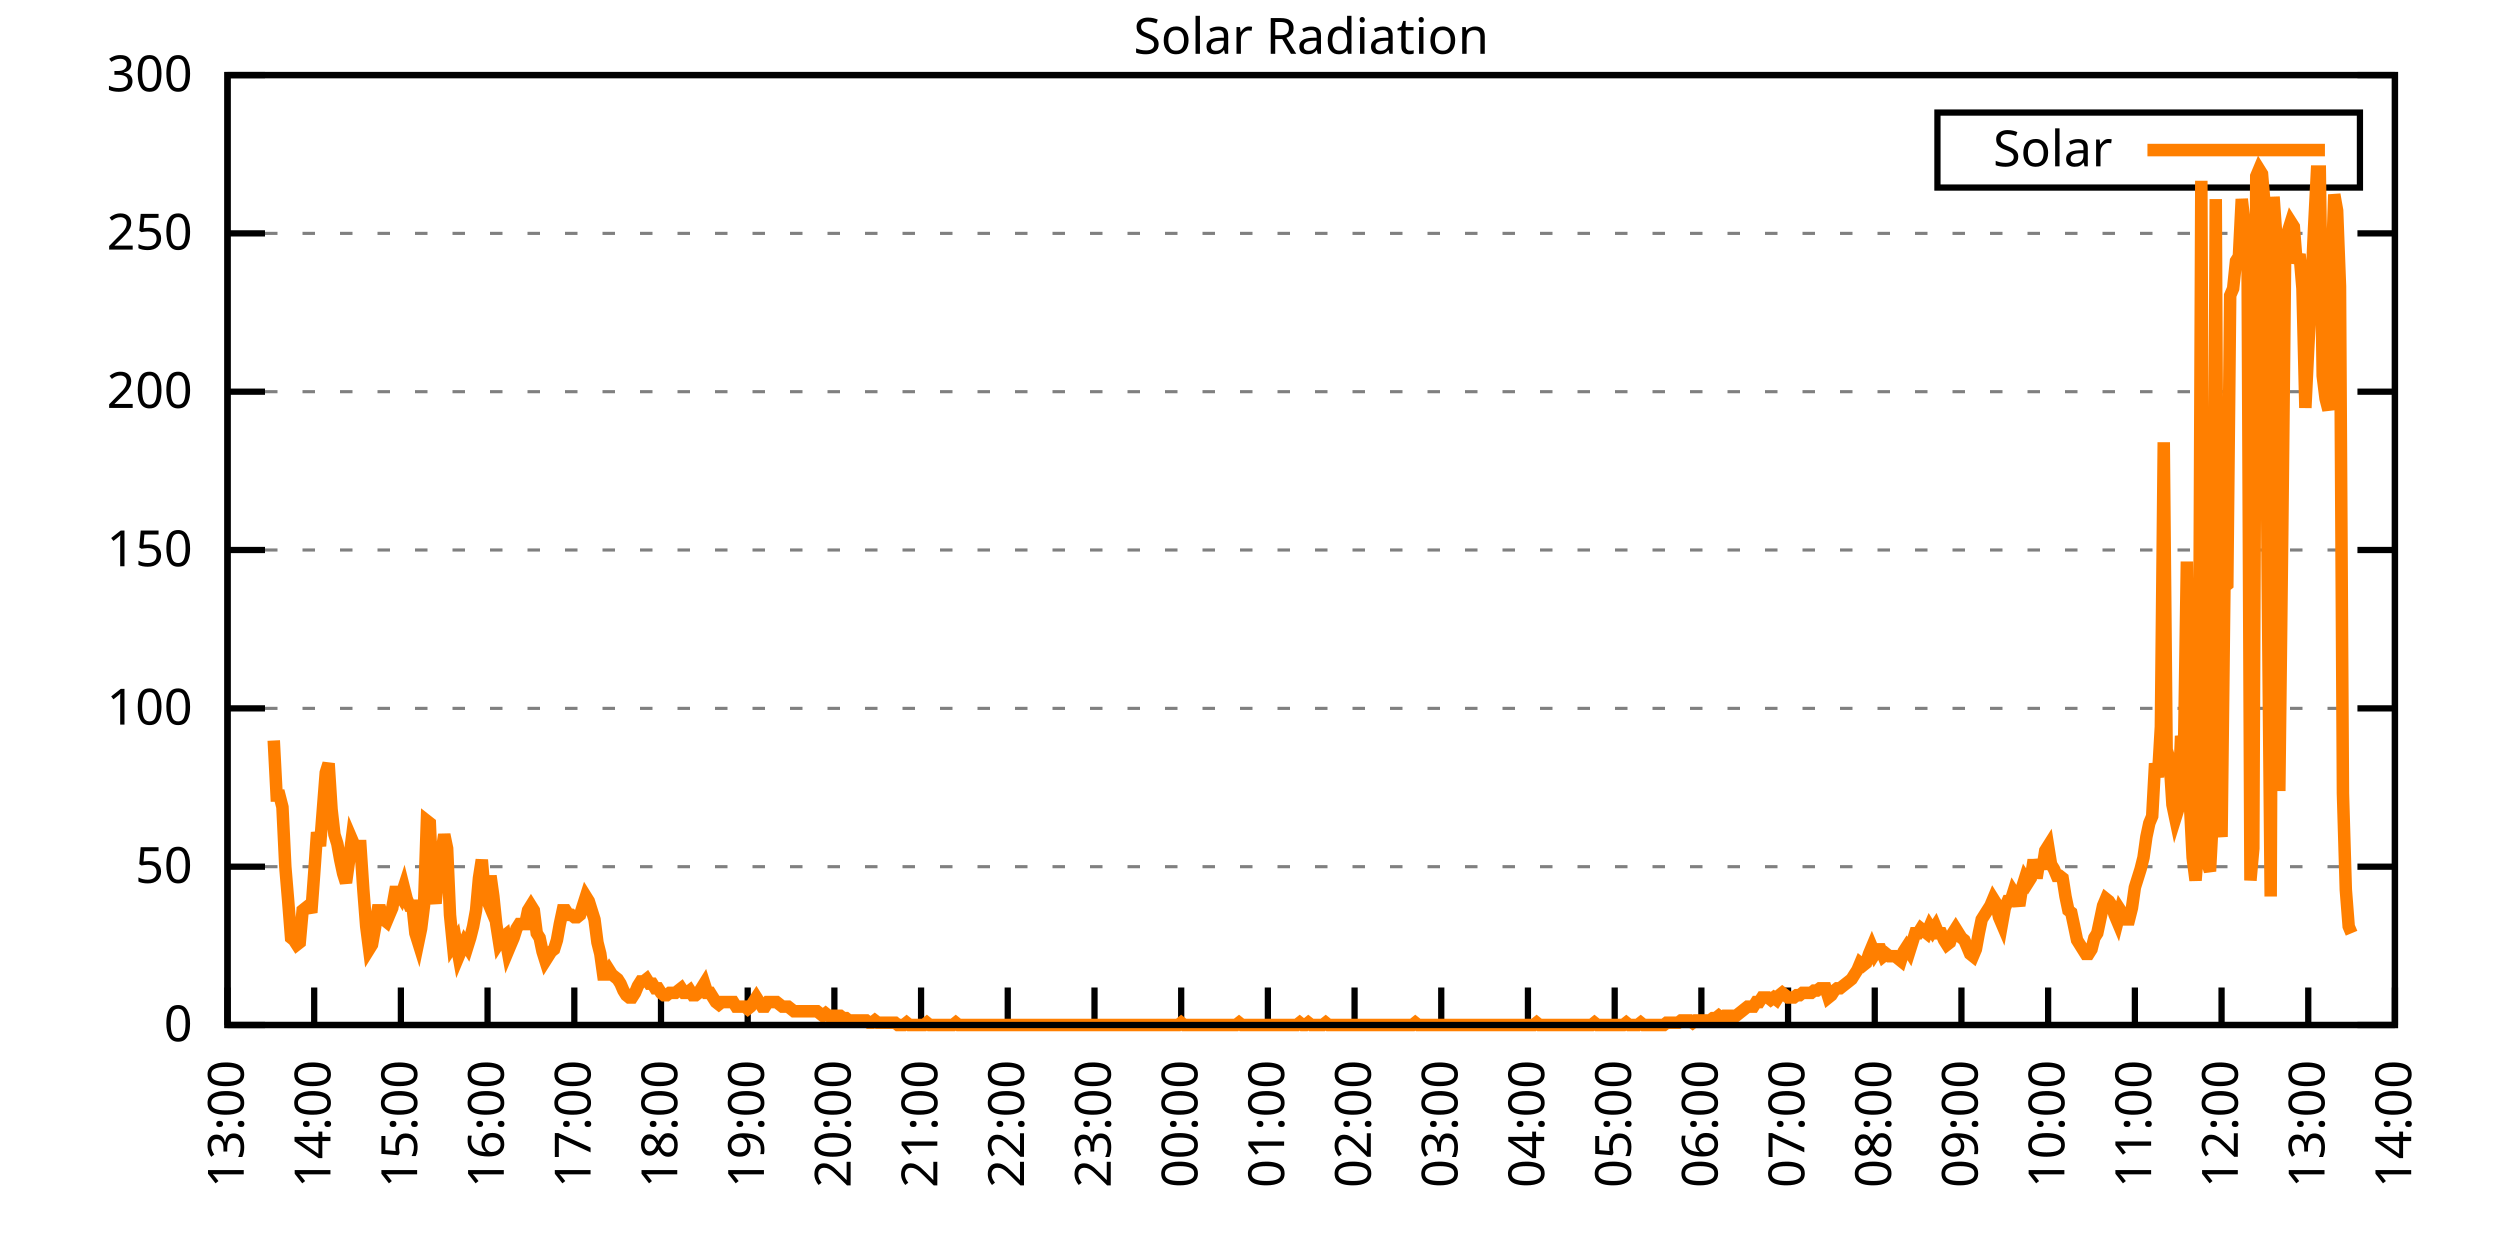
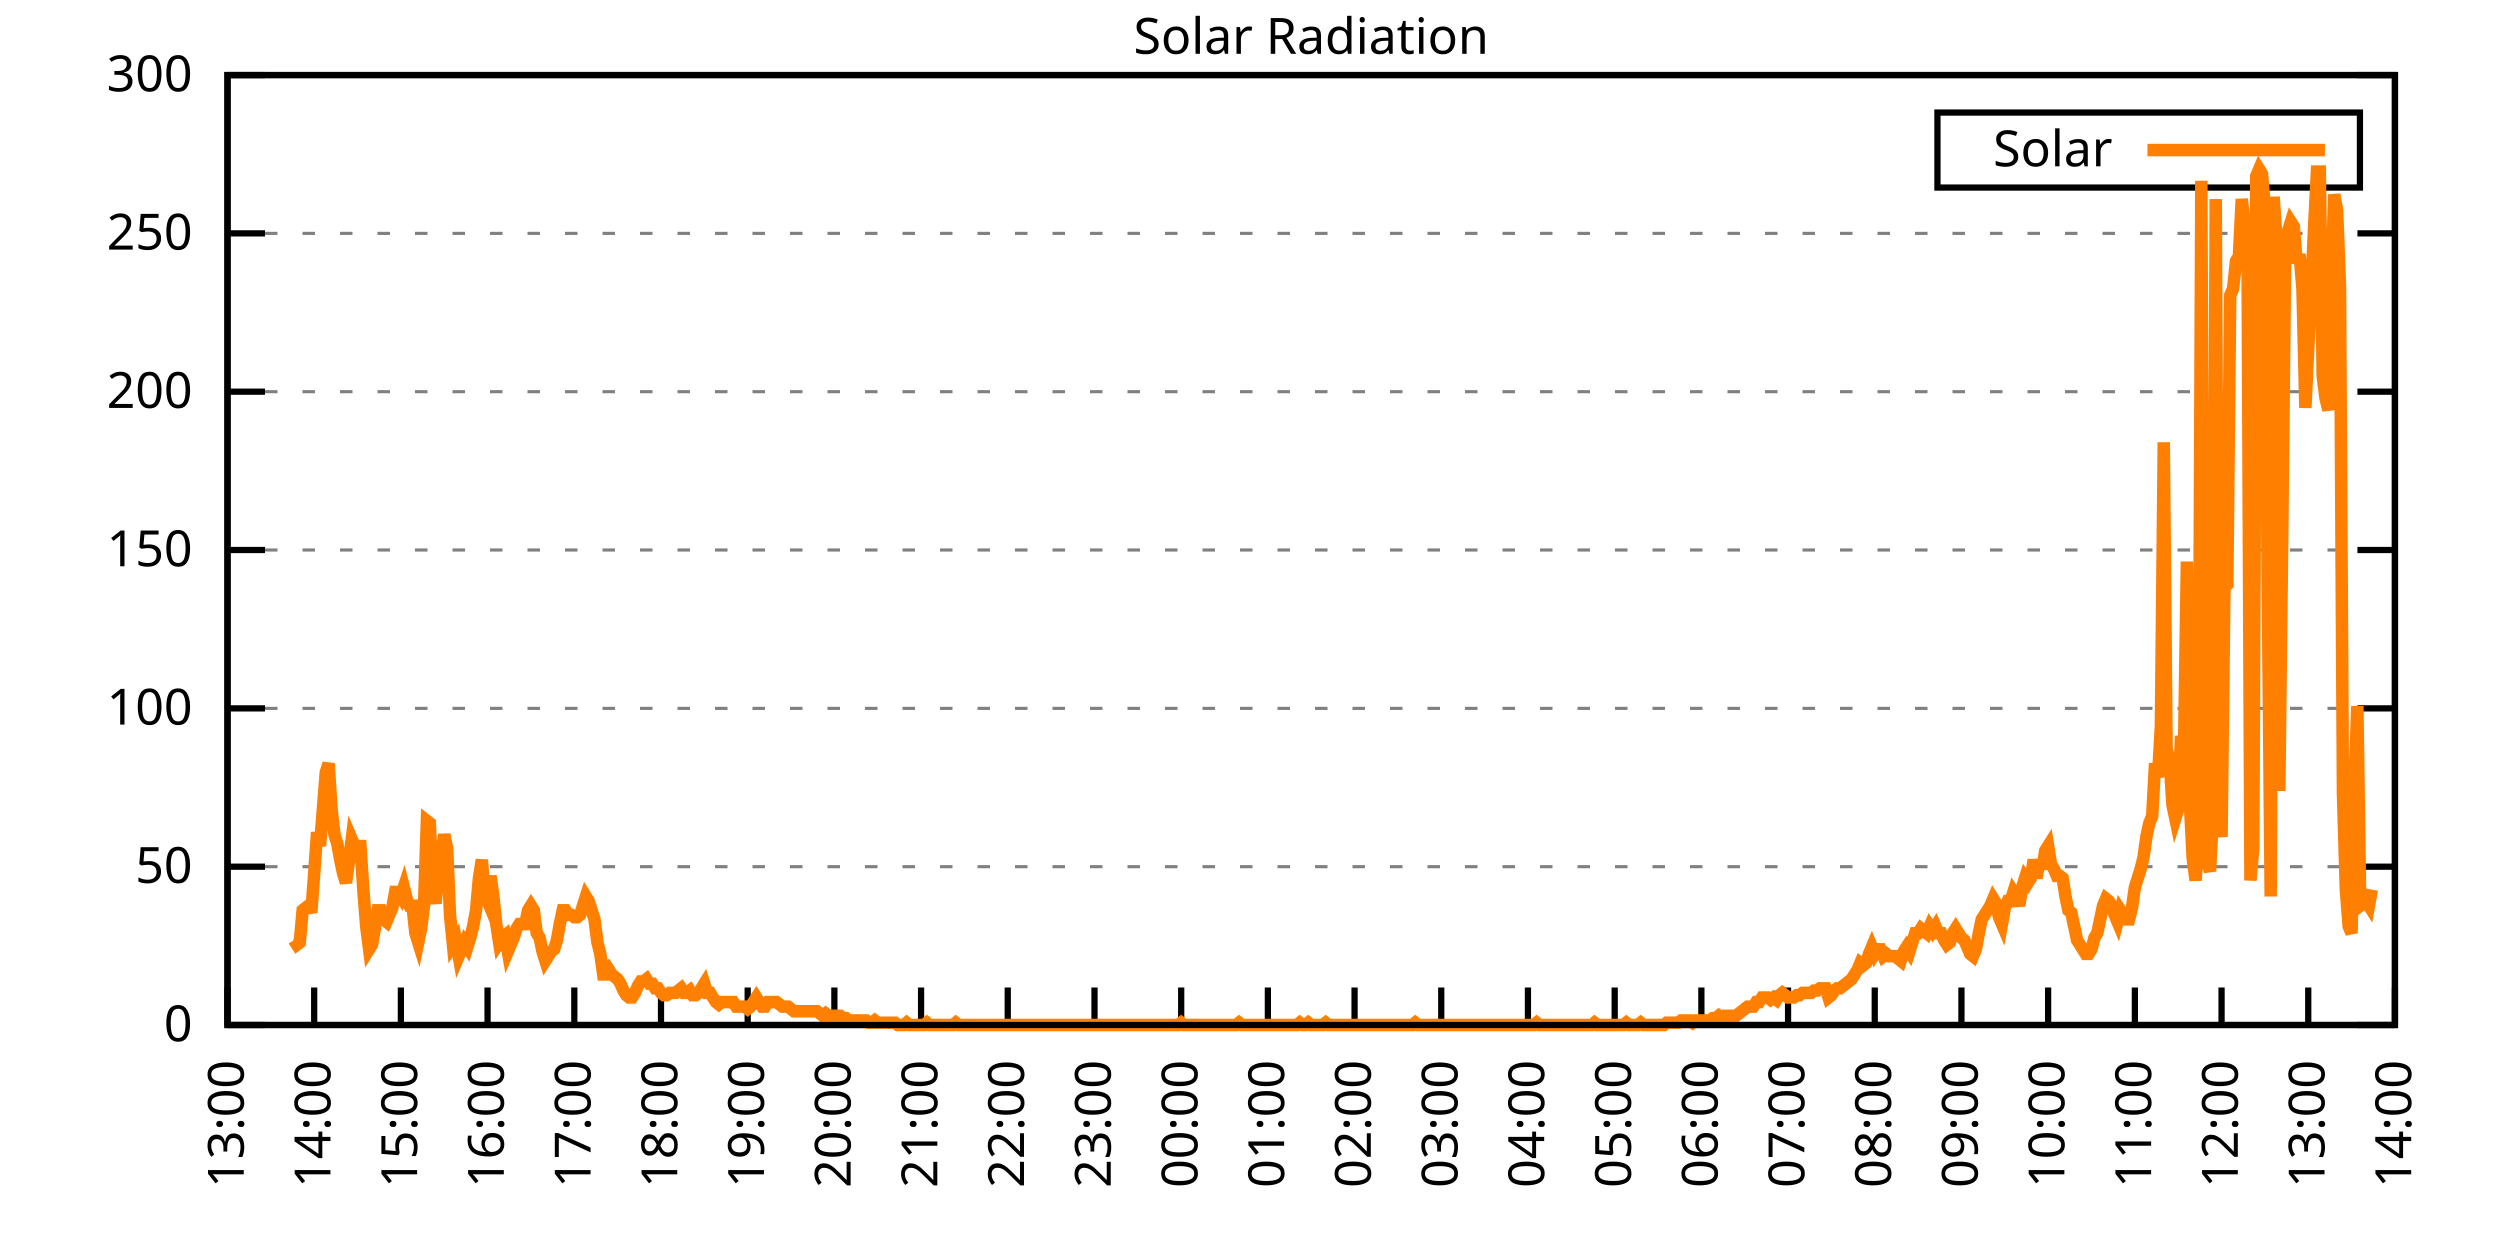
<svg xmlns="http://www.w3.org/2000/svg" xmlns:xlink="http://www.w3.org/1999/xlink" width="400" height="200" viewBox="0 0 400 200">
  <g id="gnuplot_canvas">
    <rect x="0" y="0" width="400" height="200" fill="none" />
    <defs>
      <circle id="gpDot" r="0.5" stroke-width="0.5" stroke="currentColor" />
      <path id="gpPt0" stroke-width="0.333" stroke="currentColor" d="M-1,0 h2 M0,-1 v2" />
      <path id="gpPt1" stroke-width="0.333" stroke="currentColor" d="M-1,-1 L1,1 M1,-1 L-1,1" />
      <path id="gpPt2" stroke-width="0.333" stroke="currentColor" d="M-1,0 L1,0 M0,-1 L0,1 M-1,-1 L1,1 M-1,1 L1,-1" />
      <rect id="gpPt3" stroke-width="0.333" stroke="currentColor" x="-1" y="-1" width="2" height="2" />
      <rect id="gpPt4" stroke-width="0.333" stroke="currentColor" fill="currentColor" x="-1" y="-1" width="2" height="2" />
      <circle id="gpPt5" stroke-width="0.333" stroke="currentColor" cx="0" cy="0" r="1" />
      <use xlink:href="#gpPt5" id="gpPt6" fill="currentColor" stroke="none" />
      <path id="gpPt7" stroke-width="0.333" stroke="currentColor" d="M0,-1.33 L-1.33,0.67 L1.33,0.67 z" />
      <use xlink:href="#gpPt7" id="gpPt8" fill="currentColor" stroke="none" />
      <use xlink:href="#gpPt7" id="gpPt9" stroke="currentColor" transform="rotate(180)" />
      <use xlink:href="#gpPt9" id="gpPt10" fill="currentColor" stroke="none" />
      <use xlink:href="#gpPt3" id="gpPt11" stroke="currentColor" transform="rotate(45)" />
      <use xlink:href="#gpPt11" id="gpPt12" fill="currentColor" stroke="none" />
      <path id="gpPt13" stroke-width="0.333" stroke="currentColor" d="M0,1.330 L1.265,0.411 L0.782,-1.067 L-0.782,-1.076 L-1.265,0.411 z" />
      <use xlink:href="#gpPt13" id="gpPt14" fill="currentColor" stroke="none" />
      <filter id="textbox" filterUnits="objectBoundingBox" x="0" y="0" height="1" width="1">
        <feFlood flood-color="white" flood-opacity="1" result="bgnd" />
        <feComposite in="SourceGraphic" in2="bgnd" operator="atop" />
      </filter>
      <filter id="greybox" filterUnits="objectBoundingBox" x="0" y="0" height="1" width="1">
        <feFlood flood-color="lightgrey" flood-opacity="1" result="grey" />
        <feComposite in="SourceGraphic" in2="grey" operator="atop" />
      </filter>
    </defs>
    <g fill="none" color="white" stroke="currentColor" stroke-width="1.00" stroke-linecap="butt" stroke-linejoin="miter">
</g>
    <g fill="none" color="black" stroke="currentColor" stroke-width="1.00" stroke-linecap="butt" stroke-linejoin="miter">
      <g stroke="none" shape-rendering="crispEdges">
        <polygon fill="rgb(255, 255, 255)" points="36.40,164.00 383.18,164.00 383.18,12.02 36.40,12.02 " />
      </g>
    </g>
    <g fill="none" color="black" stroke="currentColor" stroke-width="1.00" stroke-linecap="butt" stroke-linejoin="miter">
</g>
    <g fill="none" color="black" stroke="black" stroke-width="0.50" stroke-linecap="butt" stroke-linejoin="miter">
</g>
    <g fill="none" color="gray" stroke="currentColor" stroke-width="0.50" stroke-linecap="butt" stroke-linejoin="miter">
      <path stroke="gray" stroke-dasharray="2,4" class="gridline" d="M36.40,164.00 L383.19,164.00  " />
    </g>
    <g fill="none" color="gray" stroke="gray" stroke-width="1.00" stroke-linecap="butt" stroke-linejoin="miter">
</g>
    <g fill="none" color="black" stroke="currentColor" stroke-width="1.00" stroke-linecap="butt" stroke-linejoin="miter">
      <path stroke="black" d="M36.40,164.00 L42.40,164.00 M383.19,164.00 L377.19,164.00  " />
      <g transform="translate(30.80,166.60)" stroke="none" fill="black" font-family="Sans" font-size="8.00" text-anchor="end">
        <text>
          <tspan font-family="Sans"> 0</tspan>
        </text>
      </g>
    </g>
    <g fill="none" color="black" stroke="currentColor" stroke-width="1.00" stroke-linecap="butt" stroke-linejoin="miter">
</g>
    <g fill="none" color="black" stroke="black" stroke-width="0.50" stroke-linecap="butt" stroke-linejoin="miter">
</g>
    <g fill="none" color="gray" stroke="currentColor" stroke-width="0.50" stroke-linecap="butt" stroke-linejoin="miter">
      <path stroke="gray" stroke-dasharray="2,4" class="gridline" d="M36.40,138.67 L383.19,138.67  " />
    </g>
    <g fill="none" color="gray" stroke="gray" stroke-width="1.00" stroke-linecap="butt" stroke-linejoin="miter">
</g>
    <g fill="none" color="black" stroke="currentColor" stroke-width="1.00" stroke-linecap="butt" stroke-linejoin="miter">
      <path stroke="black" d="M36.40,138.67 L42.40,138.67 M383.19,138.67 L377.19,138.67  " />
      <g transform="translate(30.80,141.27)" stroke="none" fill="black" font-family="Sans" font-size="8.00" text-anchor="end">
        <text>
          <tspan font-family="Sans"> 50</tspan>
        </text>
      </g>
    </g>
    <g fill="none" color="black" stroke="currentColor" stroke-width="1.00" stroke-linecap="butt" stroke-linejoin="miter">
</g>
    <g fill="none" color="black" stroke="black" stroke-width="0.50" stroke-linecap="butt" stroke-linejoin="miter">
</g>
    <g fill="none" color="gray" stroke="currentColor" stroke-width="0.50" stroke-linecap="butt" stroke-linejoin="miter">
      <path stroke="gray" stroke-dasharray="2,4" class="gridline" d="M36.40,113.34 L383.19,113.34  " />
    </g>
    <g fill="none" color="gray" stroke="gray" stroke-width="1.00" stroke-linecap="butt" stroke-linejoin="miter">
</g>
    <g fill="none" color="black" stroke="currentColor" stroke-width="1.00" stroke-linecap="butt" stroke-linejoin="miter">
      <path stroke="black" d="M36.40,113.34 L42.40,113.34 M383.19,113.34 L377.19,113.34  " />
      <g transform="translate(30.80,115.94)" stroke="none" fill="black" font-family="Sans" font-size="8.00" text-anchor="end">
        <text>
          <tspan font-family="Sans"> 100</tspan>
        </text>
      </g>
    </g>
    <g fill="none" color="black" stroke="currentColor" stroke-width="1.00" stroke-linecap="butt" stroke-linejoin="miter">
</g>
    <g fill="none" color="black" stroke="black" stroke-width="0.50" stroke-linecap="butt" stroke-linejoin="miter">
</g>
    <g fill="none" color="gray" stroke="currentColor" stroke-width="0.50" stroke-linecap="butt" stroke-linejoin="miter">
      <path stroke="gray" stroke-dasharray="2,4" class="gridline" d="M36.40,88.00 L383.19,88.00  " />
    </g>
    <g fill="none" color="gray" stroke="gray" stroke-width="1.00" stroke-linecap="butt" stroke-linejoin="miter">
</g>
    <g fill="none" color="black" stroke="currentColor" stroke-width="1.00" stroke-linecap="butt" stroke-linejoin="miter">
      <path stroke="black" d="M36.40,88.00 L42.40,88.00 M383.19,88.00 L377.19,88.00  " />
      <g transform="translate(30.80,90.60)" stroke="none" fill="black" font-family="Sans" font-size="8.00" text-anchor="end">
        <text>
          <tspan font-family="Sans"> 150</tspan>
        </text>
      </g>
    </g>
    <g fill="none" color="black" stroke="currentColor" stroke-width="1.00" stroke-linecap="butt" stroke-linejoin="miter">
</g>
    <g fill="none" color="black" stroke="black" stroke-width="0.50" stroke-linecap="butt" stroke-linejoin="miter">
</g>
    <g fill="none" color="gray" stroke="currentColor" stroke-width="0.50" stroke-linecap="butt" stroke-linejoin="miter">
      <path stroke="gray" stroke-dasharray="2,4" class="gridline" d="M36.40,62.67 L383.19,62.67  " />
    </g>
    <g fill="none" color="gray" stroke="gray" stroke-width="1.00" stroke-linecap="butt" stroke-linejoin="miter">
</g>
    <g fill="none" color="black" stroke="currentColor" stroke-width="1.00" stroke-linecap="butt" stroke-linejoin="miter">
      <path stroke="black" d="M36.40,62.67 L42.40,62.67 M383.19,62.67 L377.19,62.67  " />
      <g transform="translate(30.80,65.27)" stroke="none" fill="black" font-family="Sans" font-size="8.00" text-anchor="end">
        <text>
          <tspan font-family="Sans"> 200</tspan>
        </text>
      </g>
    </g>
    <g fill="none" color="black" stroke="currentColor" stroke-width="1.00" stroke-linecap="butt" stroke-linejoin="miter">
</g>
    <g fill="none" color="black" stroke="black" stroke-width="0.50" stroke-linecap="butt" stroke-linejoin="miter">
</g>
    <g fill="none" color="gray" stroke="currentColor" stroke-width="0.50" stroke-linecap="butt" stroke-linejoin="miter">
      <path stroke="gray" stroke-dasharray="2,4" class="gridline" d="M36.40,37.34 L383.19,37.34  " />
    </g>
    <g fill="none" color="gray" stroke="gray" stroke-width="1.00" stroke-linecap="butt" stroke-linejoin="miter">
</g>
    <g fill="none" color="black" stroke="currentColor" stroke-width="1.00" stroke-linecap="butt" stroke-linejoin="miter">
      <path stroke="black" d="M36.40,37.34 L42.40,37.34 M383.19,37.34 L377.19,37.34  " />
      <g transform="translate(30.80,39.94)" stroke="none" fill="black" font-family="Sans" font-size="8.00" text-anchor="end">
        <text>
          <tspan font-family="Sans"> 250</tspan>
        </text>
      </g>
    </g>
    <g fill="none" color="black" stroke="currentColor" stroke-width="1.00" stroke-linecap="butt" stroke-linejoin="miter">
</g>
    <g fill="none" color="black" stroke="black" stroke-width="0.50" stroke-linecap="butt" stroke-linejoin="miter">
</g>
    <g fill="none" color="gray" stroke="currentColor" stroke-width="0.50" stroke-linecap="butt" stroke-linejoin="miter">
      <path stroke="gray" stroke-dasharray="2,4" class="gridline" d="M36.40,12.01 L383.19,12.01  " />
    </g>
    <g fill="none" color="gray" stroke="gray" stroke-width="1.00" stroke-linecap="butt" stroke-linejoin="miter">
</g>
    <g fill="none" color="black" stroke="currentColor" stroke-width="1.00" stroke-linecap="butt" stroke-linejoin="miter">
      <path stroke="black" d="M36.40,12.01 L42.40,12.01 M383.19,12.01 L377.19,12.01  " />
      <g transform="translate(30.80,14.61)" stroke="none" fill="black" font-family="Sans" font-size="8.00" text-anchor="end">
        <text>
          <tspan font-family="Sans"> 300</tspan>
        </text>
      </g>
    </g>
    <g fill="none" color="black" stroke="currentColor" stroke-width="1.00" stroke-linecap="butt" stroke-linejoin="miter">
      <path stroke="black" d="M36.40,164.00 L36.40,158.00  " />
      <g transform="translate(39.00,169.60) rotate(270.00)" stroke="none" fill="black" font-family="Sans" font-size="8.00" text-anchor="end">
        <text>
          <tspan font-family="Sans">13:00</tspan>
        </text>
      </g>
    </g>
    <g fill="none" color="black" stroke="currentColor" stroke-width="1.00" stroke-linecap="butt" stroke-linejoin="miter">
      <path stroke="black" d="M50.27,164.00 L50.27,158.00  " />
      <g transform="translate(52.87,169.60) rotate(270.00)" stroke="none" fill="black" font-family="Sans" font-size="8.00" text-anchor="end">
        <text>
          <tspan font-family="Sans">14:00</tspan>
        </text>
      </g>
    </g>
    <g fill="none" color="black" stroke="currentColor" stroke-width="1.00" stroke-linecap="butt" stroke-linejoin="miter">
      <path stroke="black" d="M64.14,164.00 L64.14,158.00  " />
      <g transform="translate(66.74,169.60) rotate(270.00)" stroke="none" fill="black" font-family="Sans" font-size="8.00" text-anchor="end">
        <text>
          <tspan font-family="Sans">15:00</tspan>
        </text>
      </g>
    </g>
    <g fill="none" color="black" stroke="currentColor" stroke-width="1.00" stroke-linecap="butt" stroke-linejoin="miter">
      <path stroke="black" d="M78.01,164.00 L78.01,158.00  " />
      <g transform="translate(80.61,169.60) rotate(270.00)" stroke="none" fill="black" font-family="Sans" font-size="8.00" text-anchor="end">
        <text>
          <tspan font-family="Sans">16:00</tspan>
        </text>
      </g>
    </g>
    <g fill="none" color="black" stroke="currentColor" stroke-width="1.00" stroke-linecap="butt" stroke-linejoin="miter">
      <path stroke="black" d="M91.89,164.00 L91.89,158.00  " />
      <g transform="translate(94.49,169.60) rotate(270.00)" stroke="none" fill="black" font-family="Sans" font-size="8.00" text-anchor="end">
        <text>
          <tspan font-family="Sans">17:00</tspan>
        </text>
      </g>
    </g>
    <g fill="none" color="black" stroke="currentColor" stroke-width="1.00" stroke-linecap="butt" stroke-linejoin="miter">
      <path stroke="black" d="M105.76,164.00 L105.76,158.00  " />
      <g transform="translate(108.36,169.60) rotate(270.00)" stroke="none" fill="black" font-family="Sans" font-size="8.00" text-anchor="end">
        <text>
          <tspan font-family="Sans">18:00</tspan>
        </text>
      </g>
    </g>
    <g fill="none" color="black" stroke="currentColor" stroke-width="1.00" stroke-linecap="butt" stroke-linejoin="miter">
      <path stroke="black" d="M119.63,164.00 L119.63,158.00  " />
      <g transform="translate(122.23,169.60) rotate(270.00)" stroke="none" fill="black" font-family="Sans" font-size="8.00" text-anchor="end">
        <text>
          <tspan font-family="Sans">19:00</tspan>
        </text>
      </g>
    </g>
    <g fill="none" color="black" stroke="currentColor" stroke-width="1.00" stroke-linecap="butt" stroke-linejoin="miter">
      <path stroke="black" d="M133.50,164.00 L133.50,158.00  " />
      <g transform="translate(136.10,169.60) rotate(270.00)" stroke="none" fill="black" font-family="Sans" font-size="8.00" text-anchor="end">
        <text>
          <tspan font-family="Sans">20:00</tspan>
        </text>
      </g>
    </g>
    <g fill="none" color="black" stroke="currentColor" stroke-width="1.00" stroke-linecap="butt" stroke-linejoin="miter">
      <path stroke="black" d="M147.37,164.00 L147.37,158.00  " />
      <g transform="translate(149.97,169.60) rotate(270.00)" stroke="none" fill="black" font-family="Sans" font-size="8.00" text-anchor="end">
        <text>
          <tspan font-family="Sans">21:00</tspan>
        </text>
      </g>
    </g>
    <g fill="none" color="black" stroke="currentColor" stroke-width="1.00" stroke-linecap="butt" stroke-linejoin="miter">
      <path stroke="black" d="M161.24,164.00 L161.24,158.00  " />
      <g transform="translate(163.84,169.60) rotate(270.00)" stroke="none" fill="black" font-family="Sans" font-size="8.00" text-anchor="end">
        <text>
          <tspan font-family="Sans">22:00</tspan>
        </text>
      </g>
    </g>
    <g fill="none" color="black" stroke="currentColor" stroke-width="1.00" stroke-linecap="butt" stroke-linejoin="miter">
      <path stroke="black" d="M175.12,164.00 L175.12,158.00  " />
      <g transform="translate(177.72,169.60) rotate(270.00)" stroke="none" fill="black" font-family="Sans" font-size="8.00" text-anchor="end">
        <text>
          <tspan font-family="Sans">23:00</tspan>
        </text>
      </g>
    </g>
    <g fill="none" color="black" stroke="currentColor" stroke-width="1.00" stroke-linecap="butt" stroke-linejoin="miter">
      <path stroke="black" d="M188.99,164.00 L188.99,158.00  " />
      <g transform="translate(191.59,169.60) rotate(270.00)" stroke="none" fill="black" font-family="Sans" font-size="8.00" text-anchor="end">
        <text>
          <tspan font-family="Sans">00:00</tspan>
        </text>
      </g>
    </g>
    <g fill="none" color="black" stroke="currentColor" stroke-width="1.00" stroke-linecap="butt" stroke-linejoin="miter">
      <path stroke="black" d="M202.86,164.00 L202.86,158.00  " />
      <g transform="translate(205.46,169.60) rotate(270.00)" stroke="none" fill="black" font-family="Sans" font-size="8.00" text-anchor="end">
        <text>
          <tspan font-family="Sans">01:00</tspan>
        </text>
      </g>
    </g>
    <g fill="none" color="black" stroke="currentColor" stroke-width="1.00" stroke-linecap="butt" stroke-linejoin="miter">
      <path stroke="black" d="M216.73,164.00 L216.73,158.00  " />
      <g transform="translate(219.33,169.60) rotate(270.00)" stroke="none" fill="black" font-family="Sans" font-size="8.00" text-anchor="end">
        <text>
          <tspan font-family="Sans">02:00</tspan>
        </text>
      </g>
    </g>
    <g fill="none" color="black" stroke="currentColor" stroke-width="1.00" stroke-linecap="butt" stroke-linejoin="miter">
      <path stroke="black" d="M230.60,164.00 L230.60,158.00  " />
      <g transform="translate(233.20,169.60) rotate(270.00)" stroke="none" fill="black" font-family="Sans" font-size="8.00" text-anchor="end">
        <text>
          <tspan font-family="Sans">03:00</tspan>
        </text>
      </g>
    </g>
    <g fill="none" color="black" stroke="currentColor" stroke-width="1.00" stroke-linecap="butt" stroke-linejoin="miter">
      <path stroke="black" d="M244.47,164.00 L244.47,158.00  " />
      <g transform="translate(247.07,169.60) rotate(270.00)" stroke="none" fill="black" font-family="Sans" font-size="8.00" text-anchor="end">
        <text>
          <tspan font-family="Sans">04:00</tspan>
        </text>
      </g>
    </g>
    <g fill="none" color="black" stroke="currentColor" stroke-width="1.00" stroke-linecap="butt" stroke-linejoin="miter">
      <path stroke="black" d="M258.35,164.00 L258.35,158.00  " />
      <g transform="translate(260.95,169.60) rotate(270.00)" stroke="none" fill="black" font-family="Sans" font-size="8.00" text-anchor="end">
        <text>
          <tspan font-family="Sans">05:00</tspan>
        </text>
      </g>
    </g>
    <g fill="none" color="black" stroke="currentColor" stroke-width="1.00" stroke-linecap="butt" stroke-linejoin="miter">
      <path stroke="black" d="M272.22,164.00 L272.22,158.00  " />
      <g transform="translate(274.82,169.60) rotate(270.00)" stroke="none" fill="black" font-family="Sans" font-size="8.00" text-anchor="end">
        <text>
          <tspan font-family="Sans">06:00</tspan>
        </text>
      </g>
    </g>
    <g fill="none" color="black" stroke="currentColor" stroke-width="1.00" stroke-linecap="butt" stroke-linejoin="miter">
      <path stroke="black" d="M286.09,164.00 L286.09,158.00  " />
      <g transform="translate(288.69,169.60) rotate(270.00)" stroke="none" fill="black" font-family="Sans" font-size="8.00" text-anchor="end">
        <text>
          <tspan font-family="Sans">07:00</tspan>
        </text>
      </g>
    </g>
    <g fill="none" color="black" stroke="currentColor" stroke-width="1.00" stroke-linecap="butt" stroke-linejoin="miter">
      <path stroke="black" d="M299.96,164.00 L299.96,158.00  " />
      <g transform="translate(302.56,169.60) rotate(270.00)" stroke="none" fill="black" font-family="Sans" font-size="8.00" text-anchor="end">
        <text>
          <tspan font-family="Sans">08:00</tspan>
        </text>
      </g>
    </g>
    <g fill="none" color="black" stroke="currentColor" stroke-width="1.00" stroke-linecap="butt" stroke-linejoin="miter">
      <path stroke="black" d="M313.83,164.00 L313.83,158.00  " />
      <g transform="translate(316.43,169.60) rotate(270.00)" stroke="none" fill="black" font-family="Sans" font-size="8.00" text-anchor="end">
        <text>
          <tspan font-family="Sans">09:00</tspan>
        </text>
      </g>
    </g>
    <g fill="none" color="black" stroke="currentColor" stroke-width="1.00" stroke-linecap="butt" stroke-linejoin="miter">
      <path stroke="black" d="M327.70,164.00 L327.70,158.00  " />
      <g transform="translate(330.30,169.60) rotate(270.00)" stroke="none" fill="black" font-family="Sans" font-size="8.00" text-anchor="end">
        <text>
          <tspan font-family="Sans">10:00</tspan>
        </text>
      </g>
    </g>
    <g fill="none" color="black" stroke="currentColor" stroke-width="1.00" stroke-linecap="butt" stroke-linejoin="miter">
      <path stroke="black" d="M341.58,164.00 L341.58,158.00  " />
      <g transform="translate(344.18,169.60) rotate(270.00)" stroke="none" fill="black" font-family="Sans" font-size="8.00" text-anchor="end">
        <text>
          <tspan font-family="Sans">11:00</tspan>
        </text>
      </g>
    </g>
    <g fill="none" color="black" stroke="currentColor" stroke-width="1.00" stroke-linecap="butt" stroke-linejoin="miter">
      <path stroke="black" d="M355.45,164.00 L355.45,158.00  " />
      <g transform="translate(358.05,169.60) rotate(270.00)" stroke="none" fill="black" font-family="Sans" font-size="8.00" text-anchor="end">
        <text>
          <tspan font-family="Sans">12:00</tspan>
        </text>
      </g>
    </g>
    <g fill="none" color="black" stroke="currentColor" stroke-width="1.00" stroke-linecap="butt" stroke-linejoin="miter">
      <path stroke="black" d="M369.32,164.00 L369.32,158.00  " />
      <g transform="translate(371.92,169.60) rotate(270.00)" stroke="none" fill="black" font-family="Sans" font-size="8.00" text-anchor="end">
        <text>
          <tspan font-family="Sans">13:00</tspan>
        </text>
      </g>
    </g>
    <g fill="none" color="black" stroke="currentColor" stroke-width="1.00" stroke-linecap="butt" stroke-linejoin="miter">
      <path stroke="black" d="M383.19,164.00 L383.19,158.00  " />
      <g transform="translate(385.79,169.60) rotate(270.00)" stroke="none" fill="black" font-family="Sans" font-size="8.00" text-anchor="end">
        <text>
          <tspan font-family="Sans">14:00</tspan>
        </text>
      </g>
    </g>
    <g fill="none" color="black" stroke="currentColor" stroke-width="1.00" stroke-linecap="butt" stroke-linejoin="miter">
</g>
    <g fill="none" color="black" stroke="currentColor" stroke-width="1.00" stroke-linecap="butt" stroke-linejoin="miter">
      <path stroke="black" d="M36.40,12.01 L36.40,164.00 L383.19,164.00 L383.19,12.01 L36.40,12.01 Z  " />
    </g>
    <g fill="none" color="black" stroke="currentColor" stroke-width="1.00" stroke-linecap="butt" stroke-linejoin="miter">
</g>
    <g fill="none" color="black" stroke="currentColor" stroke-width="1.00" stroke-linecap="butt" stroke-linejoin="miter">
      <path stroke="black" d="M309.99,30.01 L309.99,18.01 L377.59,18.01 L377.59,30.01 L309.99,30.01 Z  " />
    </g>
    <g id="Solar_Radiation_plot_1">
      <g fill="none" color="white" stroke="black" stroke-width="2.00" stroke-linecap="butt" stroke-linejoin="miter">
</g>
      <g fill="none" color="black" stroke="currentColor" stroke-width="2.00" stroke-linecap="butt" stroke-linejoin="miter">
        <g transform="translate(337.99,26.61)" stroke="none" fill="black" font-family="Sans" font-size="8.00" text-anchor="end">
          <text>
            <tspan font-family="Sans">Solar</tspan>
          </text>
        </g>
      </g>
      <g fill="none" color="black" stroke="currentColor" stroke-width="2.00" stroke-linecap="butt" stroke-linejoin="miter">
-         <path stroke="rgb(255, 127,   0)" d="M343.59,24.01 L371.99,24.01 M43.80,118.48 L44.26,127.29 L44.72,127.29 L45.19,129.13 L45.65,138.67 L46.11,144.18   L46.57,150.05 L47.03,150.42 L47.50,151.15 L47.96,150.79 L48.42,145.65 L48.88,145.28 L49.35,144.91 L49.81,146.01   L50.27,139.77 L50.73,133.17 L51.20,135.37 L51.66,129.49 L52.12,123.62 L52.58,122.15 L53.05,129.49 L53.51,133.53   L53.97,135.00 L54.43,137.57 L54.90,139.77 L55.36,141.24 L55.82,137.94 L56.28,134.27 L56.75,135.37 L57.21,135.37   L57.67,135.37 L58.13,142.34 L58.59,148.22 L59.06,151.89 L59.52,151.15 L59.98,148.58 L60.44,145.65 L60.91,145.65   L61.37,147.11 L61.83,147.48 L62.29,146.38 L62.76,145.28 L63.22,142.71 L63.68,142.71 L64.14,143.44 L64.61,141.98   L65.07,143.81 L65.53,144.91 L65.99,144.91 L66.46,149.32 L66.92,150.79 L67.38,148.58 L67.84,144.91 L68.30,131.33   L68.77,131.70 L69.23,142.34 L69.69,144.55 L70.15,139.41 L70.62,136.47 L71.08,133.53 L71.54,135.74 L72.00,146.38   L72.47,151.15 L72.93,150.42 L73.39,152.99 L73.85,151.89 L74.32,150.79 L74.78,151.52 L75.24,150.05 L75.70,148.22   L76.17,145.65 L76.63,140.51 L77.09,137.57 L77.55,143.08 L78.01,144.18 L78.48,140.14 L78.94,143.44 L79.40,147.85   L79.86,150.79 L80.33,150.05 L80.79,149.68 L81.25,152.25 L81.71,151.15 L82.18,150.05 L82.64,148.58 L83.10,147.85   L83.56,147.85 L84.03,147.85 L84.49,145.65 L84.95,144.91 L85.41,145.65 L85.88,149.32 L86.34,150.05 L86.80,152.25   L87.26,153.72 L87.72,152.99 L88.19,152.25 L88.65,151.89 L89.11,150.42 L89.57,147.85 L90.04,145.65 L90.50,145.65   L90.96,146.38 L91.42,146.38 L91.89,146.75 L92.35,146.75 L92.81,146.38 L93.27,144.91 L93.74,143.44 L94.20,144.18   L94.66,145.65 L95.12,147.11 L95.59,150.79 L96.05,152.62 L96.51,155.92 L96.97,155.92 L97.44,155.19 L97.90,155.92   L98.36,156.29 L98.82,156.66 L99.28,157.39 L99.75,158.49 L100.21,159.23 L100.67,159.60 L101.13,159.60 L101.60,158.86   L102.06,157.76 L102.52,157.03 L102.98,157.03 L103.45,156.66 L103.91,157.39 L104.37,157.39 L104.83,158.13 L105.30,158.13   L105.76,158.86 L106.22,159.23 L106.68,159.23 L107.15,158.86 L107.61,158.86 L108.07,158.86 L108.53,158.49 L108.99,158.13   L109.46,158.86 L109.92,158.86 L110.38,158.49 L110.84,159.23 L111.31,159.23 L111.77,158.86 L112.23,158.13 L112.69,157.39   L113.16,158.86 L113.62,158.86 L114.08,159.60 L114.54,160.33 L115.01,160.70 L115.47,160.33 L115.93,160.33 L116.39,160.33   L116.86,160.33 L117.32,160.33 L117.78,161.06 L118.24,161.06 L118.70,161.06 L119.17,161.06 L119.63,161.43 L120.09,161.06   L120.55,160.33 L121.02,159.60 L121.48,160.33 L121.94,161.06 L122.40,161.06 L122.87,160.33 L123.33,160.33 L123.79,160.33   L124.25,160.33 L124.72,160.70 L125.18,161.06 L125.64,161.06 L126.10,161.06 L126.57,161.43 L127.03,161.80 L127.49,161.80   L127.95,161.80 L128.41,161.80 L128.88,161.80 L129.34,161.80 L129.80,161.80 L130.26,161.80 L130.73,161.80 L131.19,162.16   L131.65,162.53 L132.11,162.16 L132.58,162.53 L133.04,162.53 L133.50,162.53 L133.96,162.53 L134.43,162.53 L134.89,162.90   L135.35,162.90 L135.81,163.27 L136.28,163.27 L136.74,163.27 L137.20,163.27 L137.66,163.27 L138.13,163.27 L138.59,163.27   L139.05,163.63 L139.51,163.63 L139.97,163.27 L140.44,163.63 L140.90,163.63 L141.36,163.63 L141.82,163.63 L142.29,163.63   L142.75,163.63 L143.21,163.63 L143.67,164.00 L144.14,164.00 L144.60,164.00 L145.06,163.63 L145.52,164.00 L145.99,164.00   L146.45,164.00 L146.91,164.00 L147.37,164.00 L147.84,164.00 L148.30,163.63 L148.76,164.00 L149.22,164.00 L149.68,164.00   L150.15,164.00 L150.61,164.00 L151.07,164.00 L151.53,164.00 L152.00,164.00 L152.46,164.00 L152.92,163.63 L153.38,164.00   L153.85,164.00 L154.31,164.00 L154.77,164.00 L155.23,164.00 L155.70,164.00 L156.16,164.00 L156.62,164.00 L157.08,164.00   L157.55,164.00 L158.01,164.00 L158.47,164.00 L158.93,164.00 L159.39,164.00 L159.86,164.00 L160.32,164.00 L160.78,164.00   L161.24,164.00 L161.71,164.00 L162.17,164.00 L162.63,164.00 L163.09,164.00 L163.56,164.00 L164.02,164.00 L164.48,164.00   L164.94,164.00 L165.41,164.00 L165.87,164.00 L166.33,164.00 L166.79,164.00 L167.26,164.00 L167.72,164.00 L168.18,164.00   L168.64,164.00 L169.10,164.00 L169.57,164.00 L170.03,164.00 L170.49,164.00 L170.95,164.00 L171.42,164.00 L171.88,164.00   L172.34,164.00 L172.80,164.00 L173.27,164.00 L173.73,164.00 L174.19,164.00 L174.65,164.00 L175.12,164.00 L175.58,164.00   L176.04,164.00 L176.50,164.00 L176.97,164.00 L177.43,164.00 L177.89,164.00 L178.35,164.00 L178.82,164.00 L179.28,164.00   L179.74,164.00 L180.20,164.00 L180.66,164.00 L181.13,164.00 L181.59,164.00 L182.05,164.00 L182.51,164.00 L182.98,164.00   L183.44,164.00 L183.90,164.00 L184.36,164.00 L184.83,164.00 L185.29,164.00 L185.75,164.00 L186.21,164.00 L186.68,164.00   L187.14,164.00 L187.60,164.00 L188.06,164.00 L188.53,164.00 L188.99,163.63 L189.45,164.00 L189.91,164.00 L190.37,164.00   L190.84,164.00 L191.30,164.00 L191.76,164.00 L192.22,164.00 L192.69,164.00 L193.15,164.00 L193.61,164.00 L194.07,164.00   L194.54,164.00 L195.00,164.00 L195.46,164.00 L195.92,164.00 L196.39,164.00 L196.85,164.00 L197.31,164.00 L197.77,164.00   L198.24,163.63 L198.70,164.00 L199.16,164.00 L199.62,164.00 L200.08,164.00 L200.55,164.00 L201.01,164.00 L201.47,164.00   L201.93,164.00 L202.40,164.00 L202.86,164.00 L203.32,164.00 L203.78,164.00 L204.25,164.00 L204.71,164.00 L205.17,164.00   L205.63,164.00 L206.10,164.00 L206.56,164.00 L207.02,164.00 L207.48,164.00 L207.95,163.63 L208.41,164.00 L208.87,164.00   L209.33,163.63 L209.80,164.00 L210.26,164.00 L210.72,164.00 L211.18,164.00 L211.64,164.00 L212.11,163.63 L212.57,164.00   L213.03,164.00 L213.49,164.00 L213.96,164.00 L214.42,164.00 L214.88,164.00 L215.34,164.00 L215.81,164.00 L216.27,164.00   L216.73,164.00 L217.19,164.00 L217.66,164.00 L218.12,164.00 L218.58,164.00 L219.04,164.00 L219.51,164.00 L219.97,164.00   L220.43,164.00 L220.89,164.00 L221.35,164.00 L221.82,164.00 L222.28,164.00 L222.74,164.00 L223.20,164.00 L223.67,164.00   L224.13,164.00 L224.59,164.00 L225.05,164.00 L225.52,164.00 L225.98,164.00 L226.44,163.63 L226.90,164.00 L227.37,164.00   L227.83,164.00 L228.29,164.00 L228.75,164.00 L229.22,164.00 L229.68,164.00 L230.14,164.00 L230.60,164.00 L231.06,164.00   L231.53,164.00 L231.99,164.00 L232.45,164.00 L232.91,164.00 L233.38,164.00 L233.84,164.00 L234.30,164.00 L234.76,164.00   L235.23,164.00 L235.69,164.00 L236.15,164.00 L236.61,164.00 L237.08,164.00 L237.54,164.00 L238.00,164.00 L238.46,164.00   L238.93,164.00 L239.39,164.00 L239.85,164.00 L240.31,164.00 L240.77,164.00 L241.24,164.00 L241.70,164.00 L242.16,164.00   L242.62,164.00 L243.09,164.00 L243.55,164.00 L244.01,164.00 L244.47,164.00 L244.94,164.00 L245.40,164.00 L245.86,163.63   L246.32,164.00 L246.79,164.00 L247.25,164.00 L247.71,164.00 L248.17,164.00 L248.64,164.00 L249.10,164.00 L249.56,164.00   L250.02,164.00 L250.49,164.00 L250.95,164.00 L251.41,164.00 L251.87,164.00 L252.33,164.00 L252.80,164.00 L253.26,164.00   L253.72,164.00 L254.18,164.00 L254.65,164.00 L255.11,163.63 L255.57,164.00 L256.03,164.00 L256.50,164.00 L256.96,164.00   L257.42,164.00 L257.88,164.00 L258.35,164.00 L258.81,164.00 L259.27,164.00 L259.73,164.00 L260.20,163.63 L260.66,164.00   L261.12,164.00 L261.58,164.00 L262.04,164.00 L262.51,163.63 L262.97,164.00 L263.43,164.00 L263.89,164.00 L264.36,164.00   L264.82,164.00 L265.28,164.00 L265.74,164.00 L266.21,164.00 L266.67,163.63 L267.13,163.63 L267.59,163.63 L268.06,163.63   L268.52,163.63 L268.98,163.27 L269.44,163.27 L269.91,163.27 L270.37,163.27 L270.83,163.63 L271.29,163.27 L271.75,163.27   L272.22,163.27 L272.68,163.27 L273.14,163.27 L273.60,163.27 L274.07,162.90 L274.53,162.90 L274.99,162.53 L275.45,162.90   L275.92,162.53 L276.38,162.53 L276.84,162.53 L277.30,162.53 L277.77,162.53 L278.23,162.16 L278.69,161.80 L279.15,161.43   L279.62,161.06 L280.08,161.06 L280.54,161.06 L281.00,160.33 L281.46,160.33 L281.93,159.60 L282.39,159.60 L282.85,159.60   L283.31,159.96 L283.78,159.60 L284.24,159.96 L284.70,159.23 L285.16,158.86 L285.63,159.23 L286.09,159.60 L286.55,159.60   L287.01,159.60 L287.48,159.23 L287.94,159.23 L288.40,158.86 L288.86,158.86 L289.33,158.86 L289.79,158.86 L290.25,158.49   L290.71,158.49 L291.18,158.13 L291.64,158.13 L292.10,158.13 L292.56,159.60 L293.02,159.23 L293.49,158.49 L293.95,158.13   L294.41,158.13 L294.87,157.76 L295.34,157.39 L295.80,157.03 L296.26,156.66 L296.72,155.92 L297.19,155.19 L297.65,154.09   L298.11,154.46 L298.57,154.09 L299.04,152.62 L299.50,151.52 L299.96,152.62 L300.42,151.89 L300.89,151.89 L301.35,152.99   L301.81,152.62 L302.27,152.99 L302.73,152.99 L303.20,152.99 L303.66,153.35 L304.12,153.72 L304.58,152.25 L305.05,151.52   L305.51,152.25 L305.97,150.79 L306.43,149.32 L306.90,149.32 L307.36,148.58 L307.82,148.95 L308.28,149.32 L308.75,148.22   L309.21,148.95 L309.67,148.22 L310.13,149.32 L310.60,149.32 L311.06,150.42 L311.52,151.15 L311.98,150.79 L312.44,149.32   L312.91,148.58 L313.37,149.32 L313.83,150.05 L314.29,150.42 L314.76,151.52 L315.22,152.62 L315.68,152.99 L316.14,151.89   L316.61,149.32 L317.07,147.11 L317.53,146.38 L317.99,145.65 L318.46,144.91 L318.92,143.81 L319.38,144.55 L319.84,146.75   L320.31,147.85 L320.77,145.28 L321.23,144.18 L321.69,144.18 L322.15,142.71 L322.62,143.44 L323.08,144.91 L323.54,141.98   L324.00,140.51 L324.47,141.24 L324.93,140.51 L325.39,137.57 L325.85,140.51 L326.32,137.57 L326.78,139.04 L327.24,136.10   L327.70,135.37 L328.17,138.30 L328.63,139.04 L329.09,140.14 L329.55,140.14 L330.02,140.51 L330.48,143.44 L330.94,145.65   L331.40,146.01 L331.87,148.22 L332.33,150.42 L332.79,151.15 L333.25,151.89 L333.71,152.62 L334.18,152.62 L334.64,151.89   L335.10,150.05 L335.56,149.32 L336.03,147.11 L336.49,144.91 L336.95,143.81 L337.41,144.18 L337.88,144.91 L338.34,146.38   L338.80,147.48 L339.26,145.65 L339.73,146.38 L340.19,147.11 L340.65,147.11 L341.11,145.28 L341.58,141.98 L342.04,140.51   L342.50,139.04 L342.96,137.20 L343.42,133.90 L343.89,131.70 L344.35,130.60 L344.81,122.15 L345.27,124.36 L345.74,116.28   L346.20,70.76 L346.66,119.95 L347.12,121.42 L347.59,128.76 L348.05,130.96 L348.51,129.49 L348.97,117.75 L349.44,119.95   L349.90,89.85 L350.36,128.03 L350.82,137.20 L351.29,140.87 L351.75,135.00 L352.21,28.92 L352.67,136.47 L353.60,139.41   L354.06,130.60 L354.52,31.85 L354.98,130.23 L355.45,133.90 L355.91,93.89 L356.37,93.52 L356.83,47.27 L357.30,46.17   L357.76,41.76 L358.22,41.03 L358.68,31.85 L359.15,35.89 L359.61,41.76 L360.07,140.87 L360.53,135.74 L361.00,28.18   L361.46,27.08 L361.92,27.82 L362.38,33.32 L362.84,93.52 L363.31,143.44 L363.77,31.49 L364.23,38.09 L364.69,126.56   L365.16,85.45 L365.62,41.40 L366.08,36.99 L366.54,35.52 L367.01,36.26 L367.47,42.13 L367.93,40.66 L368.39,46.17   L368.86,65.26 L369.32,55.71 L369.78,46.90 L370.24,36.63 L370.71,27.45 L371.17,27.45 L371.63,60.12 L372.09,63.79   L372.56,65.62 L373.02,45.07 L373.48,31.12 L373.94,33.69 L374.40,45.80 L374.87,126.93 L375.33,142.34 L375.79,148.22   L376.25,149.32  " />
+         <path stroke="rgb(255, 127,   0)" d="M343.59,24.01 L371.99,24.01 M47.03,150.42 L47.50,151.15 L47.96,150.79 L48.42,145.65 L48.88,145.28 L49.35,144.91   L49.81,146.01 L50.27,139.77 L50.73,133.17 L51.20,135.37 L51.66,129.49 L52.12,123.62 L52.58,122.15 L53.05,129.49   L53.51,133.53 L53.97,135.00 L54.43,137.57 L54.90,139.77 L55.36,141.24 L55.82,137.94 L56.28,134.27 L56.75,135.37   L57.21,135.37 L57.67,135.37 L58.13,142.34 L58.59,148.22 L59.06,151.89 L59.52,151.15 L59.98,148.58 L60.44,145.65   L60.91,145.65 L61.37,147.11 L61.83,147.48 L62.29,146.38 L62.76,145.28 L63.22,142.71 L63.68,142.71 L64.14,143.44   L64.61,141.98 L65.07,143.81 L65.53,144.91 L65.99,144.91 L66.46,149.32 L66.92,150.79 L67.38,148.58 L67.84,144.91   L68.30,131.33 L68.77,131.70 L69.23,142.34 L69.69,144.55 L70.15,139.41 L70.62,136.47 L71.08,133.53 L71.54,135.74   L72.00,146.38 L72.47,151.15 L72.93,150.42 L73.39,152.99 L73.85,151.89 L74.32,150.79 L74.78,151.52 L75.24,150.05   L75.70,148.22 L76.17,145.65 L76.63,140.51 L77.09,137.57 L77.55,143.08 L78.01,144.18 L78.48,140.14 L78.94,143.44   L79.40,147.85 L79.86,150.79 L80.33,150.05 L80.79,149.68 L81.25,152.25 L81.71,151.15 L82.18,150.05 L82.64,148.58   L83.10,147.85 L83.56,147.85 L84.03,147.85 L84.49,145.65 L84.95,144.91 L85.41,145.65 L85.88,149.32 L86.34,150.05   L86.80,152.25 L87.26,153.72 L87.72,152.99 L88.19,152.25 L88.65,151.89 L89.11,150.42 L89.57,147.85 L90.04,145.65   L90.50,145.65 L90.96,146.38 L91.42,146.38 L91.89,146.75 L92.35,146.75 L92.81,146.38 L93.27,144.91 L93.74,143.44   L94.20,144.18 L94.66,145.65 L95.12,147.11 L95.59,150.79 L96.05,152.62 L96.51,155.92 L96.97,155.92 L97.44,155.19   L97.90,155.92 L98.36,156.29 L98.82,156.66 L99.28,157.39 L99.75,158.49 L100.21,159.23 L100.67,159.60 L101.13,159.60   L101.60,158.86 L102.06,157.76 L102.52,157.03 L102.98,157.03 L103.45,156.66 L103.91,157.39 L104.37,157.39 L104.83,158.13   L105.30,158.13 L105.76,158.86 L106.22,159.23 L106.68,159.23 L107.15,158.86 L107.61,158.86 L108.07,158.86 L108.53,158.49   L108.99,158.13 L109.46,158.86 L109.92,158.86 L110.38,158.49 L110.84,159.23 L111.31,159.23 L111.77,158.86 L112.23,158.13   L112.69,157.39 L113.16,158.86 L113.62,158.86 L114.08,159.60 L114.54,160.33 L115.01,160.70 L115.47,160.33 L115.93,160.33   L116.39,160.33 L116.86,160.33 L117.32,160.33 L117.78,161.06 L118.24,161.06 L118.70,161.06 L119.17,161.06 L119.63,161.43   L120.09,161.06 L120.55,160.33 L121.02,159.60 L121.48,160.33 L121.94,161.06 L122.40,161.06 L122.87,160.33 L123.33,160.33   L123.79,160.33 L124.25,160.33 L124.72,160.70 L125.18,161.06 L125.64,161.06 L126.10,161.06 L126.57,161.43 L127.03,161.80   L127.49,161.80 L127.95,161.80 L128.41,161.80 L128.88,161.80 L129.34,161.80 L129.80,161.80 L130.26,161.80 L130.73,161.80   L131.19,162.16 L131.65,162.53 L132.11,162.16 L132.58,162.53 L133.04,162.53 L133.50,162.53 L133.96,162.53 L134.43,162.53   L134.89,162.90 L135.35,162.90 L135.81,163.27 L136.28,163.27 L136.74,163.27 L137.20,163.27 L137.66,163.27 L138.13,163.27   L138.59,163.27 L139.05,163.63 L139.51,163.63 L139.97,163.27 L140.44,163.63 L140.90,163.63 L141.36,163.63 L141.82,163.63   L142.29,163.63 L142.75,163.63 L143.21,163.63 L143.67,164.00 L144.14,164.00 L144.60,164.00 L145.06,163.63 L145.52,164.00   L145.99,164.00 L146.45,164.00 L146.91,164.00 L147.37,164.00 L147.84,164.00 L148.30,163.63 L148.76,164.00 L149.22,164.00   L149.68,164.00 L150.15,164.00 L150.61,164.00 L151.07,164.00 L151.53,164.00 L152.00,164.00 L152.46,164.00 L152.92,163.63   L153.38,164.00 L153.85,164.00 L154.31,164.00 L154.77,164.00 L155.23,164.00 L155.70,164.00 L156.16,164.00 L156.62,164.00   L157.08,164.00 L157.55,164.00 L158.01,164.00 L158.47,164.00 L158.93,164.00 L159.39,164.00 L159.86,164.00 L160.32,164.00   L160.78,164.00 L161.24,164.00 L161.71,164.00 L162.17,164.00 L162.63,164.00 L163.09,164.00 L163.56,164.00 L164.02,164.00   L164.48,164.00 L164.94,164.00 L165.41,164.00 L165.87,164.00 L166.33,164.00 L166.79,164.00 L167.26,164.00 L167.72,164.00   L168.18,164.00 L168.64,164.00 L169.10,164.00 L169.57,164.00 L170.03,164.00 L170.49,164.00 L170.95,164.00 L171.42,164.00   L171.88,164.00 L172.34,164.00 L172.80,164.00 L173.27,164.00 L173.73,164.00 L174.19,164.00 L174.65,164.00 L175.12,164.00   L175.58,164.00 L176.04,164.00 L176.50,164.00 L176.97,164.00 L177.43,164.00 L177.89,164.00 L178.35,164.00 L178.82,164.00   L179.28,164.00 L179.74,164.00 L180.20,164.00 L180.66,164.00 L181.13,164.00 L181.59,164.00 L182.05,164.00 L182.51,164.00   L182.98,164.00 L183.44,164.00 L183.90,164.00 L184.36,164.00 L184.83,164.00 L185.29,164.00 L185.75,164.00 L186.21,164.00   L186.68,164.00 L187.14,164.00 L187.60,164.00 L188.06,164.00 L188.53,164.00 L188.99,163.63 L189.45,164.00 L189.91,164.00   L190.37,164.00 L190.84,164.00 L191.30,164.00 L191.76,164.00 L192.22,164.00 L192.69,164.00 L193.15,164.00 L193.61,164.00   L194.07,164.00 L194.54,164.00 L195.00,164.00 L195.46,164.00 L195.92,164.00 L196.39,164.00 L196.85,164.00 L197.31,164.00   L197.77,164.00 L198.24,163.63 L198.70,164.00 L199.16,164.00 L199.62,164.00 L200.08,164.00 L200.55,164.00 L201.01,164.00   L201.47,164.00 L201.93,164.00 L202.40,164.00 L202.86,164.00 L203.32,164.00 L203.78,164.00 L204.25,164.00 L204.71,164.00   L205.17,164.00 L205.63,164.00 L206.10,164.00 L206.56,164.00 L207.02,164.00 L207.48,164.00 L207.95,163.63 L208.41,164.00   L208.87,164.00 L209.33,163.63 L209.80,164.00 L210.26,164.00 L210.72,164.00 L211.18,164.00 L211.64,164.00 L212.11,163.63   L212.57,164.00 L213.03,164.00 L213.49,164.00 L213.96,164.00 L214.42,164.00 L214.88,164.00 L215.34,164.00 L215.81,164.00   L216.27,164.00 L216.73,164.00 L217.19,164.00 L217.66,164.00 L218.12,164.00 L218.58,164.00 L219.04,164.00 L219.51,164.00   L219.97,164.00 L220.43,164.00 L220.89,164.00 L221.35,164.00 L221.82,164.00 L222.28,164.00 L222.74,164.00 L223.20,164.00   L223.67,164.00 L224.13,164.00 L224.59,164.00 L225.05,164.00 L225.52,164.00 L225.98,164.00 L226.44,163.63 L226.90,164.00   L227.37,164.00 L227.83,164.00 L228.29,164.00 L228.75,164.00 L229.22,164.00 L229.68,164.00 L230.14,164.00 L230.60,164.00   L231.06,164.00 L231.53,164.00 L231.99,164.00 L232.45,164.00 L232.91,164.00 L233.38,164.00 L233.84,164.00 L234.30,164.00   L234.76,164.00 L235.23,164.00 L235.69,164.00 L236.15,164.00 L236.61,164.00 L237.08,164.00 L237.54,164.00 L238.00,164.00   L238.46,164.00 L238.93,164.00 L239.39,164.00 L239.85,164.00 L240.31,164.00 L240.77,164.00 L241.24,164.00 L241.70,164.00   L242.16,164.00 L242.62,164.00 L243.09,164.00 L243.55,164.00 L244.01,164.00 L244.47,164.00 L244.94,164.00 L245.40,164.00   L245.86,163.63 L246.32,164.00 L246.79,164.00 L247.25,164.00 L247.71,164.00 L248.17,164.00 L248.64,164.00 L249.10,164.00   L249.56,164.00 L250.02,164.00 L250.49,164.00 L250.95,164.00 L251.41,164.00 L251.87,164.00 L252.33,164.00 L252.80,164.00   L253.26,164.00 L253.72,164.00 L254.18,164.00 L254.65,164.00 L255.11,163.63 L255.57,164.00 L256.03,164.00 L256.50,164.00   L256.96,164.00 L257.42,164.00 L257.88,164.00 L258.35,164.00 L258.81,164.00 L259.27,164.00 L259.73,164.00 L260.20,163.63   L260.66,164.00 L261.12,164.00 L261.58,164.00 L262.04,164.00 L262.51,163.63 L262.97,164.00 L263.43,164.00 L263.89,164.00   L264.36,164.00 L264.82,164.00 L265.28,164.00 L265.74,164.00 L266.21,164.00 L266.67,163.63 L267.13,163.63 L267.59,163.63   L268.06,163.63 L268.52,163.63 L268.98,163.27 L269.44,163.27 L269.91,163.27 L270.37,163.27 L270.83,163.63 L271.29,163.27   L271.75,163.27 L272.22,163.27 L272.68,163.27 L273.14,163.27 L273.60,163.27 L274.07,162.90 L274.53,162.90 L274.99,162.53   L275.45,162.90 L275.92,162.53 L276.38,162.53 L276.84,162.53 L277.30,162.53 L277.77,162.53 L278.23,162.16 L278.69,161.80   L279.15,161.43 L279.62,161.06 L280.08,161.06 L280.54,161.06 L281.00,160.33 L281.46,160.33 L281.93,159.60 L282.39,159.60   L282.85,159.60 L283.31,159.96 L283.78,159.60 L284.24,159.96 L284.70,159.23 L285.16,158.86 L285.63,159.23 L286.09,159.60   L286.55,159.60 L287.01,159.60 L287.48,159.23 L287.94,159.23 L288.40,158.86 L288.86,158.86 L289.33,158.86 L289.79,158.86   L290.25,158.49 L290.71,158.49 L291.18,158.13 L291.64,158.13 L292.10,158.13 L292.56,159.60 L293.02,159.23 L293.49,158.49   L293.95,158.13 L294.41,158.13 L294.87,157.76 L295.34,157.39 L295.80,157.03 L296.26,156.66 L296.72,155.92 L297.19,155.19   L297.65,154.09 L298.11,154.46 L298.57,154.09 L299.04,152.62 L299.50,151.52 L299.96,152.62 L300.42,151.89 L300.89,151.89   L301.35,152.99 L301.81,152.62 L302.27,152.99 L302.73,152.99 L303.20,152.99 L303.66,153.35 L304.12,153.72 L304.58,152.25   L305.05,151.52 L305.51,152.25 L305.97,150.79 L306.43,149.32 L306.90,149.32 L307.36,148.58 L307.82,148.95 L308.28,149.32   L308.75,148.22 L309.21,148.95 L309.67,148.22 L310.13,149.32 L310.60,149.32 L311.06,150.42 L311.52,151.15 L311.98,150.79   L312.44,149.32 L312.91,148.58 L313.37,149.32 L313.83,150.05 L314.29,150.42 L314.76,151.52 L315.22,152.62 L315.68,152.99   L316.14,151.89 L316.61,149.32 L317.07,147.11 L317.53,146.38 L317.99,145.65 L318.46,144.91 L318.92,143.81 L319.38,144.55   L319.84,146.75 L320.31,147.85 L320.77,145.28 L321.23,144.18 L321.69,144.18 L322.15,142.71 L322.62,143.44 L323.08,144.91   L323.54,141.98 L324.00,140.51 L324.47,141.24 L324.93,140.51 L325.39,137.57 L325.85,140.51 L326.32,137.57 L326.78,139.04   L327.24,136.10 L327.70,135.37 L328.17,138.30 L328.63,139.04 L329.09,140.14 L329.55,140.14 L330.02,140.51 L330.48,143.44   L330.94,145.65 L331.40,146.01 L331.87,148.22 L332.33,150.42 L332.79,151.15 L333.25,151.89 L333.71,152.62 L334.18,152.62   L334.64,151.89 L335.10,150.05 L335.56,149.32 L336.03,147.11 L336.49,144.91 L336.95,143.81 L337.41,144.18 L337.88,144.91   L338.34,146.38 L338.80,147.48 L339.26,145.65 L339.73,146.38 L340.19,147.11 L340.65,147.11 L341.11,145.28 L341.58,141.98   L342.04,140.51 L342.50,139.04 L342.96,137.20 L343.42,133.90 L343.89,131.70 L344.35,130.60 L344.81,122.15 L345.27,124.36   L345.74,116.28 L346.20,70.76 L346.66,119.95 L347.12,121.42 L347.59,128.76 L348.05,130.96 L348.51,129.49 L348.97,117.75   L349.44,119.95 L349.90,89.85 L350.36,128.03 L350.82,137.20 L351.29,140.87 L351.75,135.00 L352.21,28.92 L352.67,136.47   L353.60,139.41 L354.06,130.60 L354.52,31.85 L354.98,130.23 L355.45,133.90 L355.91,93.89 L356.37,93.52 L356.83,47.27   L357.30,46.17 L357.76,41.76 L358.22,41.03 L358.68,31.85 L359.15,35.89 L359.61,41.76 L360.07,140.87 L360.53,135.74   L361.00,28.18 L361.46,27.08 L361.92,27.82 L362.38,33.32 L362.84,93.52 L363.31,143.44 L363.77,31.49 L364.23,38.09   L364.69,126.56 L365.16,85.45 L365.62,41.40 L366.08,36.99 L366.54,35.52 L367.01,36.26 L367.47,42.13 L367.93,40.66   L368.39,46.17 L368.86,65.26 L369.32,55.71 L369.78,46.90 L370.24,36.63 L370.71,27.45 L371.17,27.45 L371.63,60.12   L372.09,63.79 L372.56,65.62 L373.02,45.07 L373.48,31.12 L373.94,33.69 L374.40,45.80 L374.87,126.93 L375.33,142.34   L375.79,148.22 L376.25,149.32 L376.72,125.09 L377.18,112.98 L377.64,144.91 L378.10,144.55 L378.57,144.18 L379.03,144.91   L379.49,142.34  " />
      </g>
    </g>
    <g fill="none" color="black" stroke="currentColor" stroke-width="2.00" stroke-linecap="butt" stroke-linejoin="miter">
</g>
    <g fill="none" color="black" stroke="black" stroke-width="1.00" stroke-linecap="butt" stroke-linejoin="miter">
</g>
    <g fill="none" color="black" stroke="currentColor" stroke-width="1.00" stroke-linecap="butt" stroke-linejoin="miter">
      <path stroke="black" d="M36.40,12.01 L36.40,164.00 L383.19,164.00 L383.19,12.01 L36.40,12.01 Z  " />
      <g transform="translate(6.80,88.01) rotate(270.00)" stroke="none" fill="black" font-family="Sans" font-size="8.00" text-anchor="middle">
        <text />
      </g>
    </g>
    <g fill="none" color="black" stroke="currentColor" stroke-width="1.00" stroke-linecap="butt" stroke-linejoin="miter">
</g>
    <g fill="none" color="black" stroke="currentColor" stroke-width="1.00" stroke-linecap="butt" stroke-linejoin="miter">
      <g transform="translate(209.79,8.61)" stroke="none" fill="black" font-family="Sans" font-size="8.00" text-anchor="middle">
        <text>
          <tspan font-family="Sans">Solar Radiation</tspan>
        </text>
      </g>
    </g>
    <g fill="none" color="black" stroke="currentColor" stroke-width="1.00" stroke-linecap="butt" stroke-linejoin="miter">
</g>
  </g>
</svg>
